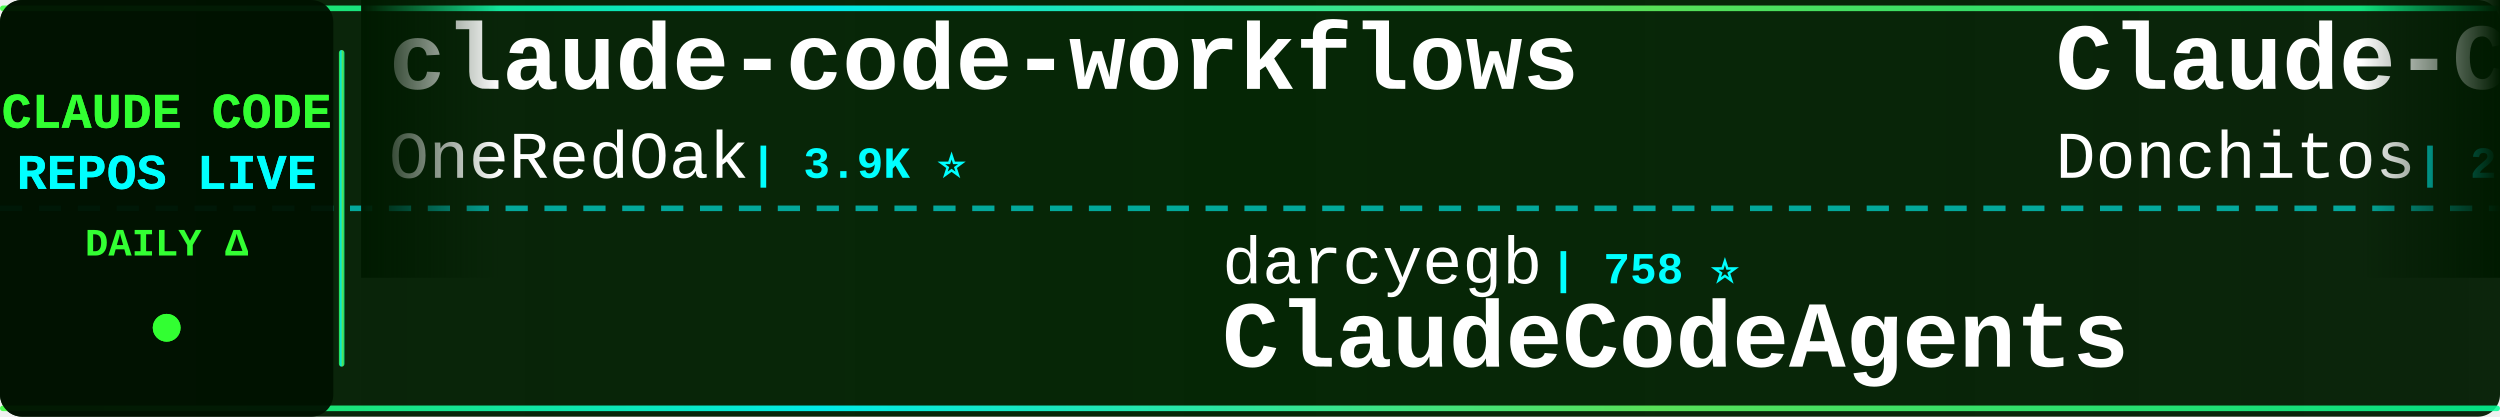
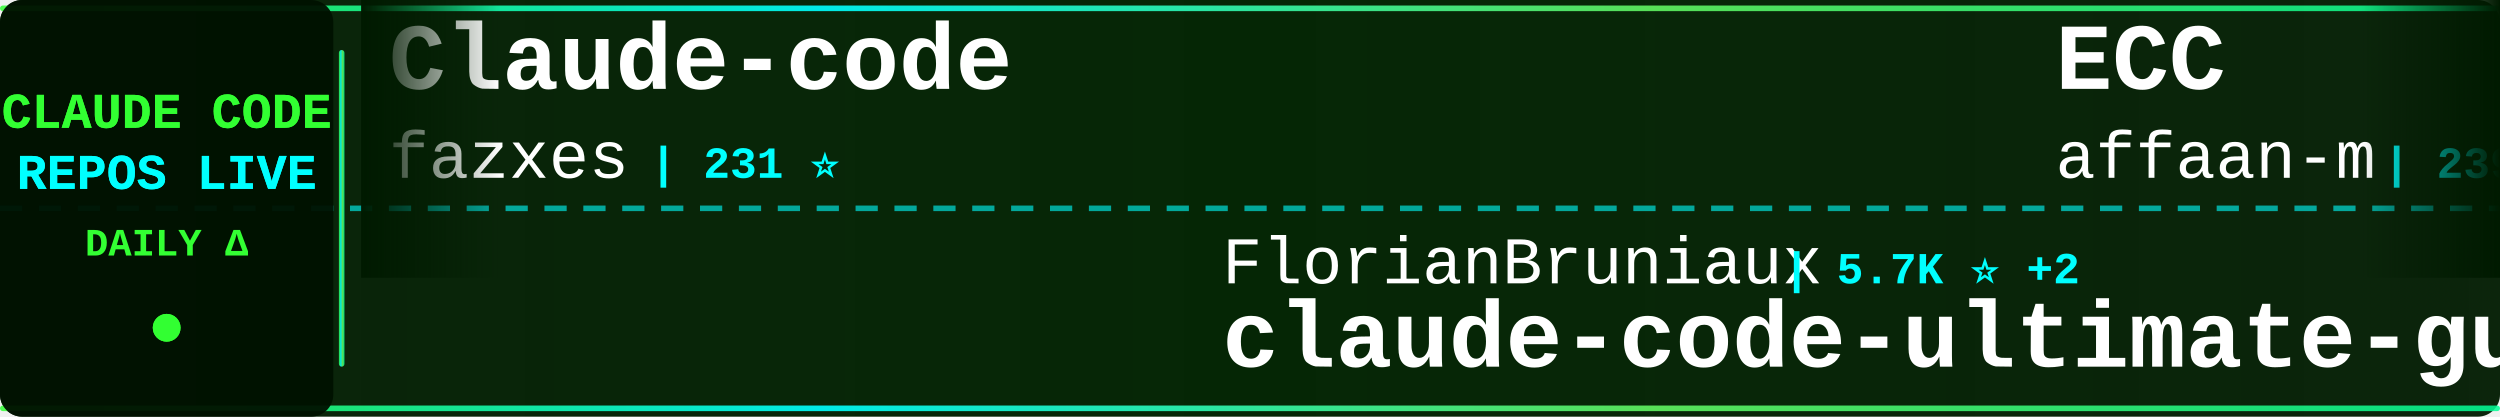
<svg xmlns="http://www.w3.org/2000/svg" width="900" height="150">
  <defs>
    <linearGradient id="tickerBg" x1="0%" y1="0%" x2="100%" y2="0%">
      <stop offset="0%" style="stop-color:#001a00;stop-opacity:0.95" />
      <stop offset="50%" style="stop-color:#002200;stop-opacity:0.98" />
      <stop offset="100%" style="stop-color:#001a00;stop-opacity:0.95" />
    </linearGradient>
    <linearGradient id="borderGrad" x1="0%" y1="0%" x2="100%" y2="0%">
      <stop offset="0%" style="stop-color:#33ff33;stop-opacity:0.85">
        <animate attributeName="stop-opacity" values="0.85;1;0.85" dur="2s" repeatCount="indefinite" />
      </stop>
      <stop offset="33%" style="stop-color:#00ffff;stop-opacity:0.9">
        <animate attributeName="stop-opacity" values="0.9;1;0.9" dur="2.2s" repeatCount="indefinite" />
      </stop>
      <stop offset="66%" style="stop-color:#66ff66;stop-opacity:0.85">
        <animate attributeName="stop-opacity" values="0.85;1;0.85" dur="1.8s" repeatCount="indefinite" />
      </stop>
      <stop offset="100%" style="stop-color:#00ff99;stop-opacity:0.85">
        <animate attributeName="stop-opacity" values="0.85;1;0.85" dur="2s" repeatCount="indefinite" />
      </stop>
    </linearGradient>
    <filter id="textGlow">
      <feGaussianBlur stdDeviation="0.1" result="coloredBlur" />
      <feMerge>
        <feMergeNode in="coloredBlur" />
        <feMergeNode in="SourceGraphic" />
      </feMerge>
    </filter>
    <filter id="metricGlow">
      <feGaussianBlur stdDeviation="0.2" result="coloredBlur" />
      <feMerge>
        <feMergeNode in="coloredBlur" />
        <feMergeNode in="SourceGraphic" />
      </feMerge>
    </filter>
    <linearGradient id="leftFade" x1="0%" y1="0%" x2="100%" y2="0%">
      <stop offset="0%" style="stop-color:#001a00;stop-opacity:1" />
      <stop offset="100%" style="stop-color:#001a00;stop-opacity:0" />
    </linearGradient>
    <linearGradient id="rightFade" x1="0%" y1="0%" x2="100%" y2="0%">
      <stop offset="0%" style="stop-color:#001a00;stop-opacity:0" />
      <stop offset="100%" style="stop-color:#001a00;stop-opacity:1" />
    </linearGradient>
  </defs>
  <rect width="900" height="150" fill="url(#tickerBg)" rx="8" />
  <rect x="0" y="2" width="900" height="2" fill="url(#borderGrad)" rx="1" />
  <rect x="0" y="146" width="900" height="2" fill="url(#borderGrad)" rx="1" />
  <line x1="0" y1="75" x2="900" y2="75" stroke="#00ffff" stroke-width="2" stroke-dasharray="8 6" opacity="0.6" />
  <rect x="0" y="0" width="120" height="150" fill="#001100" opacity="0.95" rx="8" />
  <text x="60" y="46" font-family="'Courier New', monospace" font-size="18" font-weight="bold" fill="#33ff33" text-anchor="middle" filter="url(#textGlow)">
    CLAUDE CODE
  </text>
  <text x="60" y="68" font-family="'Courier New', monospace" font-size="18" font-weight="bold" fill="#00ffff" text-anchor="middle" filter="url(#textGlow)">
    REPOS LIVE
  </text>
  <text x="60" y="92" font-family="'Courier New', monospace" font-size="14" font-weight="bold" fill="#33ff33" text-anchor="middle">
    DAILY Δ
  </text>
  <circle cx="60" cy="118" r="5" fill="#33ff33" filter="url(#metricGlow)">
    <animate attributeName="r" values="4;6;4" dur="1.5s" repeatCount="indefinite" />
    <animate attributeName="opacity" values="0.6;1;0.6" dur="1.5s" repeatCount="indefinite" />
  </circle>
  <rect x="122" y="18" width="2" height="114" fill="url(#borderGrad)" rx="1" />
  <clipPath id="tickerClip">
    <rect x="130" y="0" width="770" height="150" />
  </clipPath>
  <g clip-path="url(#tickerClip)">
    <g id="tickerItems">
      <animateTransform attributeName="transform" attributeType="XML" type="translate" from="0 0" to="-3000 0" dur="54s" repeatCount="indefinite" />
      <g transform="translate(0, 0)">
-         <text x="140" y="32" font-family="'Courier New', monospace" font-size="34" font-weight="bold" fill="#ffffff">claude-code-workflows</text>
-         <text x="140" y="64" font-family="'Courier New', monospace" font-size="24" font-weight="normal" fill="#ffffff" opacity="1.0">OneRedOak</text>
-         <text x="270" y="64" font-family="'Courier New', monospace" font-size="16" font-weight="bold" fill="#00ffff"> | 3.9K ⭐</text>
+         <text x="140" y="32" font-family="'Courier New', monospace" font-size="34" font-weight="bold" fill="#ffffff">Claude-code</text>
+         <text x="140" y="64" font-family="'Courier New', monospace" font-size="24" font-weight="normal" fill="#ffffff" opacity="1.0">fazxes</text>
+         <text x="234" y="64" font-family="'Courier New', monospace" font-size="16" font-weight="bold" fill="#00ffff"> | 231 ⭐</text>
      </g>
      <g transform="translate(300, 0)">
+         <text x="140" y="102" font-family="'Courier New', monospace" font-size="24" font-weight="normal" fill="#ffffff" opacity="1.0">FlorianBruniaux</text>
+         <text x="342" y="102" font-family="'Courier New', monospace" font-size="16" font-weight="bold" fill="#00ffff"> | 5.7K ⭐ +2</text>
+         <text x="140" y="132" font-family="'Courier New', monospace" font-size="34" font-weight="bold" fill="#ffffff">claude-code-ultimate-gui...</text>
+       </g>
+       <g transform="translate(600, 0)">
+         <text x="140" y="32" font-family="'Courier New', monospace" font-size="34" font-weight="bold" fill="#ffffff">ECC</text>
+         <text x="140" y="64" font-family="'Courier New', monospace" font-size="24" font-weight="normal" fill="#ffffff" opacity="1.0">affaan-m</text>
+         <text x="258" y="64" font-family="'Courier New', monospace" font-size="16" font-weight="bold" fill="#00ffff"> | 239.9K ⭐ +31</text>
+       </g>
+       <g transform="translate(900, 0)">
+         <text x="140" y="102" font-family="'Courier New', monospace" font-size="24" font-weight="normal" fill="#ffffff" opacity="1.0">AprilNEA</text>
+         <text x="258" y="102" font-family="'Courier New', monospace" font-size="16" font-weight="bold" fill="#00ffff"> | 391 ⭐</text>
+         <text x="140" y="132" font-family="'Courier New', monospace" font-size="34" font-weight="bold" fill="#ffffff">claude-code-source</text>
+       </g>
+       <g transform="translate(1200, 0)">
+         <text x="140" y="32" font-family="'Courier New', monospace" font-size="34" font-weight="bold" fill="#ffffff">claude-code-rust</text>
+         <text x="140" y="64" font-family="'Courier New', monospace" font-size="24" font-weight="normal" fill="#ffffff" opacity="1.0">lorryjovens-hub</text>
+         <text x="342" y="64" font-family="'Courier New', monospace" font-size="16" font-weight="bold" fill="#00ffff"> | 1.7K ⭐</text>
+       </g>
+       <g transform="translate(1500, 0)">
+         <text x="140" y="102" font-family="'Courier New', monospace" font-size="24" font-weight="normal" fill="#ffffff" opacity="1.0">jeremylongshore</text>
+         <text x="342" y="102" font-family="'Courier New', monospace" font-size="16" font-weight="bold" fill="#00ffff"> | 2.6K ⭐</text>
+         <text x="140" y="132" font-family="'Courier New', monospace" font-size="34" font-weight="bold" fill="#ffffff">claude-code-plugins-plus...</text>
+       </g>
+       <g transform="translate(1800, 0)">
+         <text x="140" y="32" font-family="'Courier New', monospace" font-size="34" font-weight="bold" fill="#ffffff">awesome-claude-code</text>
+         <text x="140" y="64" font-family="'Courier New', monospace" font-size="24" font-weight="normal" fill="#ffffff" opacity="1.0">jqueryscript</text>
+         <text x="306" y="64" font-family="'Courier New', monospace" font-size="16" font-weight="bold" fill="#00ffff"> | 498 ⭐ +1</text>
+       </g>
+       <g transform="translate(2100, 0)">
+         <text x="140" y="102" font-family="'Courier New', monospace" font-size="24" font-weight="normal" fill="#ffffff" opacity="1.0">asgeirtj</text>
+         <text x="258" y="102" font-family="'Courier New', monospace" font-size="16" font-weight="bold" fill="#00ffff"> | 62.8K ⭐ +11</text>
+         <text x="140" y="132" font-family="'Courier New', monospace" font-size="34" font-weight="bold" fill="#ffffff">system_prompts_leaks</text>
+       </g>
+       <g transform="translate(2400, 0)">
+         <text x="140" y="32" font-family="'Courier New', monospace" font-size="34" font-weight="bold" fill="#ffffff">claude-code-security-rev...</text>
+         <text x="140" y="64" font-family="'Courier New', monospace" font-size="24" font-weight="normal" fill="#ffffff" opacity="1.0">anthropics</text>
+         <text x="282" y="64" font-family="'Courier New', monospace" font-size="16" font-weight="bold" fill="#00ffff"> | 5.9K ⭐ +1</text>
+       </g>
+       <g transform="translate(2700, 0)">
        <text x="140" y="102" font-family="'Courier New', monospace" font-size="24" font-weight="normal" fill="#ffffff" opacity="1.0">darcyegb</text>
        <text x="258" y="102" font-family="'Courier New', monospace" font-size="16" font-weight="bold" fill="#00ffff"> | 758 ⭐</text>
        <text x="140" y="132" font-family="'Courier New', monospace" font-size="34" font-weight="bold" fill="#ffffff">ClaudeCodeAgents</text>
      </g>
-       <g transform="translate(600, 0)">
-         <text x="140" y="32" font-family="'Courier New', monospace" font-size="34" font-weight="bold" fill="#ffffff">Claude-Code-Game-Studios</text>
-         <text x="140" y="64" font-family="'Courier New', monospace" font-size="24" font-weight="normal" fill="#ffffff" opacity="1.0">Donchitos</text>
-         <text x="270" y="64" font-family="'Courier New', monospace" font-size="16" font-weight="bold" fill="#00ffff"> | 23.8K ⭐ +6</text>
-       </g>
-       <g transform="translate(900, 0)">
-         <text x="140" y="102" font-family="'Courier New', monospace" font-size="24" font-weight="normal" fill="#ffffff" opacity="1.0">Yeachan-Heo</text>
-         <text x="294" y="102" font-family="'Courier New', monospace" font-size="16" font-weight="bold" fill="#00ffff"> | 38.5K ⭐ +1</text>
-         <text x="140" y="132" font-family="'Courier New', monospace" font-size="34" font-weight="bold" fill="#ffffff">oh-my-claudecode</text>
-       </g>
-       <g transform="translate(1200, 0)">
-         <text x="140" y="32" font-family="'Courier New', monospace" font-size="34" font-weight="bold" fill="#ffffff">claude-code-rev</text>
-         <text x="140" y="64" font-family="'Courier New', monospace" font-size="24" font-weight="normal" fill="#ffffff" opacity="1.0">oboard</text>
-         <text x="234" y="64" font-family="'Courier New', monospace" font-size="16" font-weight="bold" fill="#00ffff"> | 3.3K ⭐ +1</text>
-       </g>
-       <g transform="translate(1500, 0)">
-         <text x="140" y="102" font-family="'Courier New', monospace" font-size="24" font-weight="normal" fill="#ffffff" opacity="1.0">pedrohcgs</text>
-         <text x="270" y="102" font-family="'Courier New', monospace" font-size="16" font-weight="bold" fill="#00ffff"> | 1.5K ⭐ +1</text>
-         <text x="140" y="132" font-family="'Courier New', monospace" font-size="34" font-weight="bold" fill="#ffffff">claude-code-my-workflow</text>
-       </g>
-       <g transform="translate(1800, 0)">
-         <text x="140" y="32" font-family="'Courier New', monospace" font-size="34" font-weight="bold" fill="#ffffff">claude-code-skills</text>
-         <text x="140" y="64" font-family="'Courier New', monospace" font-size="24" font-weight="normal" fill="#ffffff" opacity="1.0">daymade</text>
-         <text x="246" y="64" font-family="'Courier New', monospace" font-size="16" font-weight="bold" fill="#00ffff"> | 1.3K ⭐</text>
-       </g>
-       <g transform="translate(2100, 0)">
-         <text x="140" y="102" font-family="'Courier New', monospace" font-size="24" font-weight="normal" fill="#ffffff" opacity="1.0">Windy3f3f3f3f</text>
-         <text x="318" y="102" font-family="'Courier New', monospace" font-size="16" font-weight="bold" fill="#00ffff"> | 2.6K ⭐ +1</text>
-         <text x="140" y="132" font-family="'Courier New', monospace" font-size="34" font-weight="bold" fill="#ffffff">claude-code-from-scratch</text>
-       </g>
-       <g transform="translate(2400, 0)">
-         <text x="140" y="32" font-family="'Courier New', monospace" font-size="34" font-weight="bold" fill="#ffffff">Dive-into-Claude-Code</text>
-         <text x="140" y="64" font-family="'Courier New', monospace" font-size="24" font-weight="normal" fill="#ffffff" opacity="1.0">VILA-Lab</text>
-         <text x="258" y="64" font-family="'Courier New', monospace" font-size="16" font-weight="bold" fill="#00ffff"> | 2.1K ⭐ +2</text>
-       </g>
-       <g transform="translate(2700, 0)">
-         <text x="140" y="102" font-family="'Courier New', monospace" font-size="24" font-weight="normal" fill="#ffffff" opacity="1.0">nicedreamzapp</text>
-         <text x="318" y="102" font-family="'Courier New', monospace" font-size="16" font-weight="bold" fill="#00ffff"> | 3.2K ⭐</text>
-         <text x="140" y="132" font-family="'Courier New', monospace" font-size="34" font-weight="bold" fill="#ffffff">claude-code-local</text>
-       </g>
      <g transform="translate(3000, 0)">
-         <text x="140" y="32" font-family="'Courier New', monospace" font-size="34" font-weight="bold" fill="#ffffff">claude-code-workflows</text>
-         <text x="140" y="64" font-family="'Courier New', monospace" font-size="24" font-weight="normal" fill="#ffffff" opacity="1.0">OneRedOak</text>
-         <text x="270" y="64" font-family="'Courier New', monospace" font-size="16" font-weight="bold" fill="#00ffff"> | 3.9K ⭐</text>
+         <text x="140" y="32" font-family="'Courier New', monospace" font-size="34" font-weight="bold" fill="#ffffff">Claude-code</text>
+         <text x="140" y="64" font-family="'Courier New', monospace" font-size="24" font-weight="normal" fill="#ffffff" opacity="1.0">fazxes</text>
+         <text x="234" y="64" font-family="'Courier New', monospace" font-size="16" font-weight="bold" fill="#00ffff"> | 231 ⭐</text>
      </g>
      <g transform="translate(3300, 0)">
-         <text x="140" y="102" font-family="'Courier New', monospace" font-size="24" font-weight="normal" fill="#ffffff" opacity="1.0">darcyegb</text>
-         <text x="258" y="102" font-family="'Courier New', monospace" font-size="16" font-weight="bold" fill="#00ffff"> | 758 ⭐</text>
-         <text x="140" y="132" font-family="'Courier New', monospace" font-size="34" font-weight="bold" fill="#ffffff">ClaudeCodeAgents</text>
+         <text x="140" y="102" font-family="'Courier New', monospace" font-size="24" font-weight="normal" fill="#ffffff" opacity="1.0">FlorianBruniaux</text>
+         <text x="342" y="102" font-family="'Courier New', monospace" font-size="16" font-weight="bold" fill="#00ffff"> | 5.7K ⭐ +2</text>
+         <text x="140" y="132" font-family="'Courier New', monospace" font-size="34" font-weight="bold" fill="#ffffff">claude-code-ultimate-gui...</text>
      </g>
      <g transform="translate(3600, 0)">
-         <text x="140" y="32" font-family="'Courier New', monospace" font-size="34" font-weight="bold" fill="#ffffff">Claude-Code-Game-Studios</text>
-         <text x="140" y="64" font-family="'Courier New', monospace" font-size="24" font-weight="normal" fill="#ffffff" opacity="1.0">Donchitos</text>
-         <text x="270" y="64" font-family="'Courier New', monospace" font-size="16" font-weight="bold" fill="#00ffff"> | 23.8K ⭐ +6</text>
+         <text x="140" y="32" font-family="'Courier New', monospace" font-size="34" font-weight="bold" fill="#ffffff">ECC</text>
+         <text x="140" y="64" font-family="'Courier New', monospace" font-size="24" font-weight="normal" fill="#ffffff" opacity="1.0">affaan-m</text>
+         <text x="258" y="64" font-family="'Courier New', monospace" font-size="16" font-weight="bold" fill="#00ffff"> | 239.9K ⭐ +31</text>
      </g>
      <g transform="translate(3900, 0)">
-         <text x="140" y="102" font-family="'Courier New', monospace" font-size="24" font-weight="normal" fill="#ffffff" opacity="1.0">Yeachan-Heo</text>
-         <text x="294" y="102" font-family="'Courier New', monospace" font-size="16" font-weight="bold" fill="#00ffff"> | 38.5K ⭐ +1</text>
-         <text x="140" y="132" font-family="'Courier New', monospace" font-size="34" font-weight="bold" fill="#ffffff">oh-my-claudecode</text>
+         <text x="140" y="102" font-family="'Courier New', monospace" font-size="24" font-weight="normal" fill="#ffffff" opacity="1.0">AprilNEA</text>
+         <text x="258" y="102" font-family="'Courier New', monospace" font-size="16" font-weight="bold" fill="#00ffff"> | 391 ⭐</text>
+         <text x="140" y="132" font-family="'Courier New', monospace" font-size="34" font-weight="bold" fill="#ffffff">claude-code-source</text>
      </g>
    </g>
  </g>
  <rect x="130" y="0" width="50" height="100" fill="url(#leftFade)" />
  <rect x="850" y="0" width="50" height="100" fill="url(#rightFade)" />
</svg>
